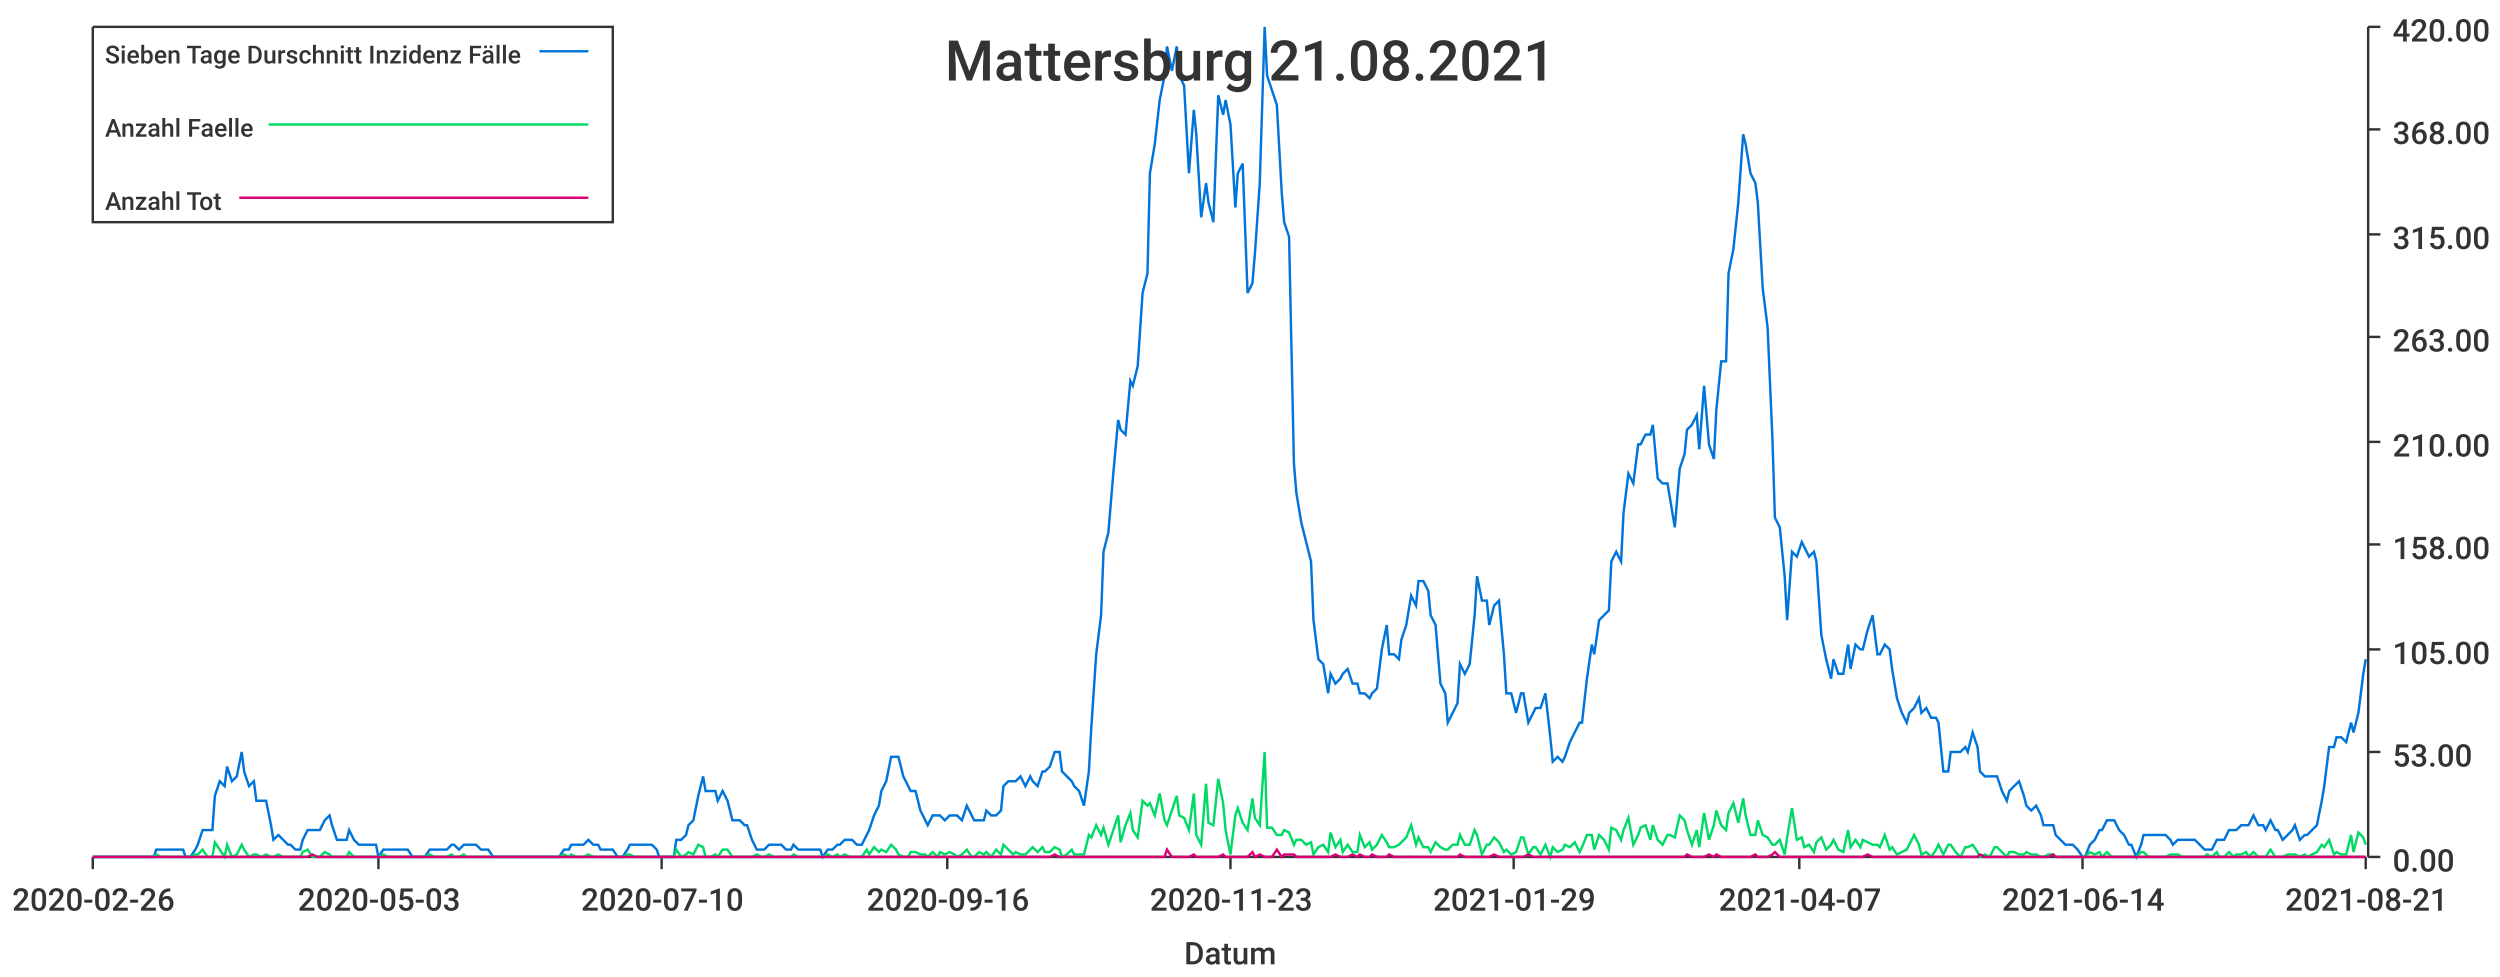
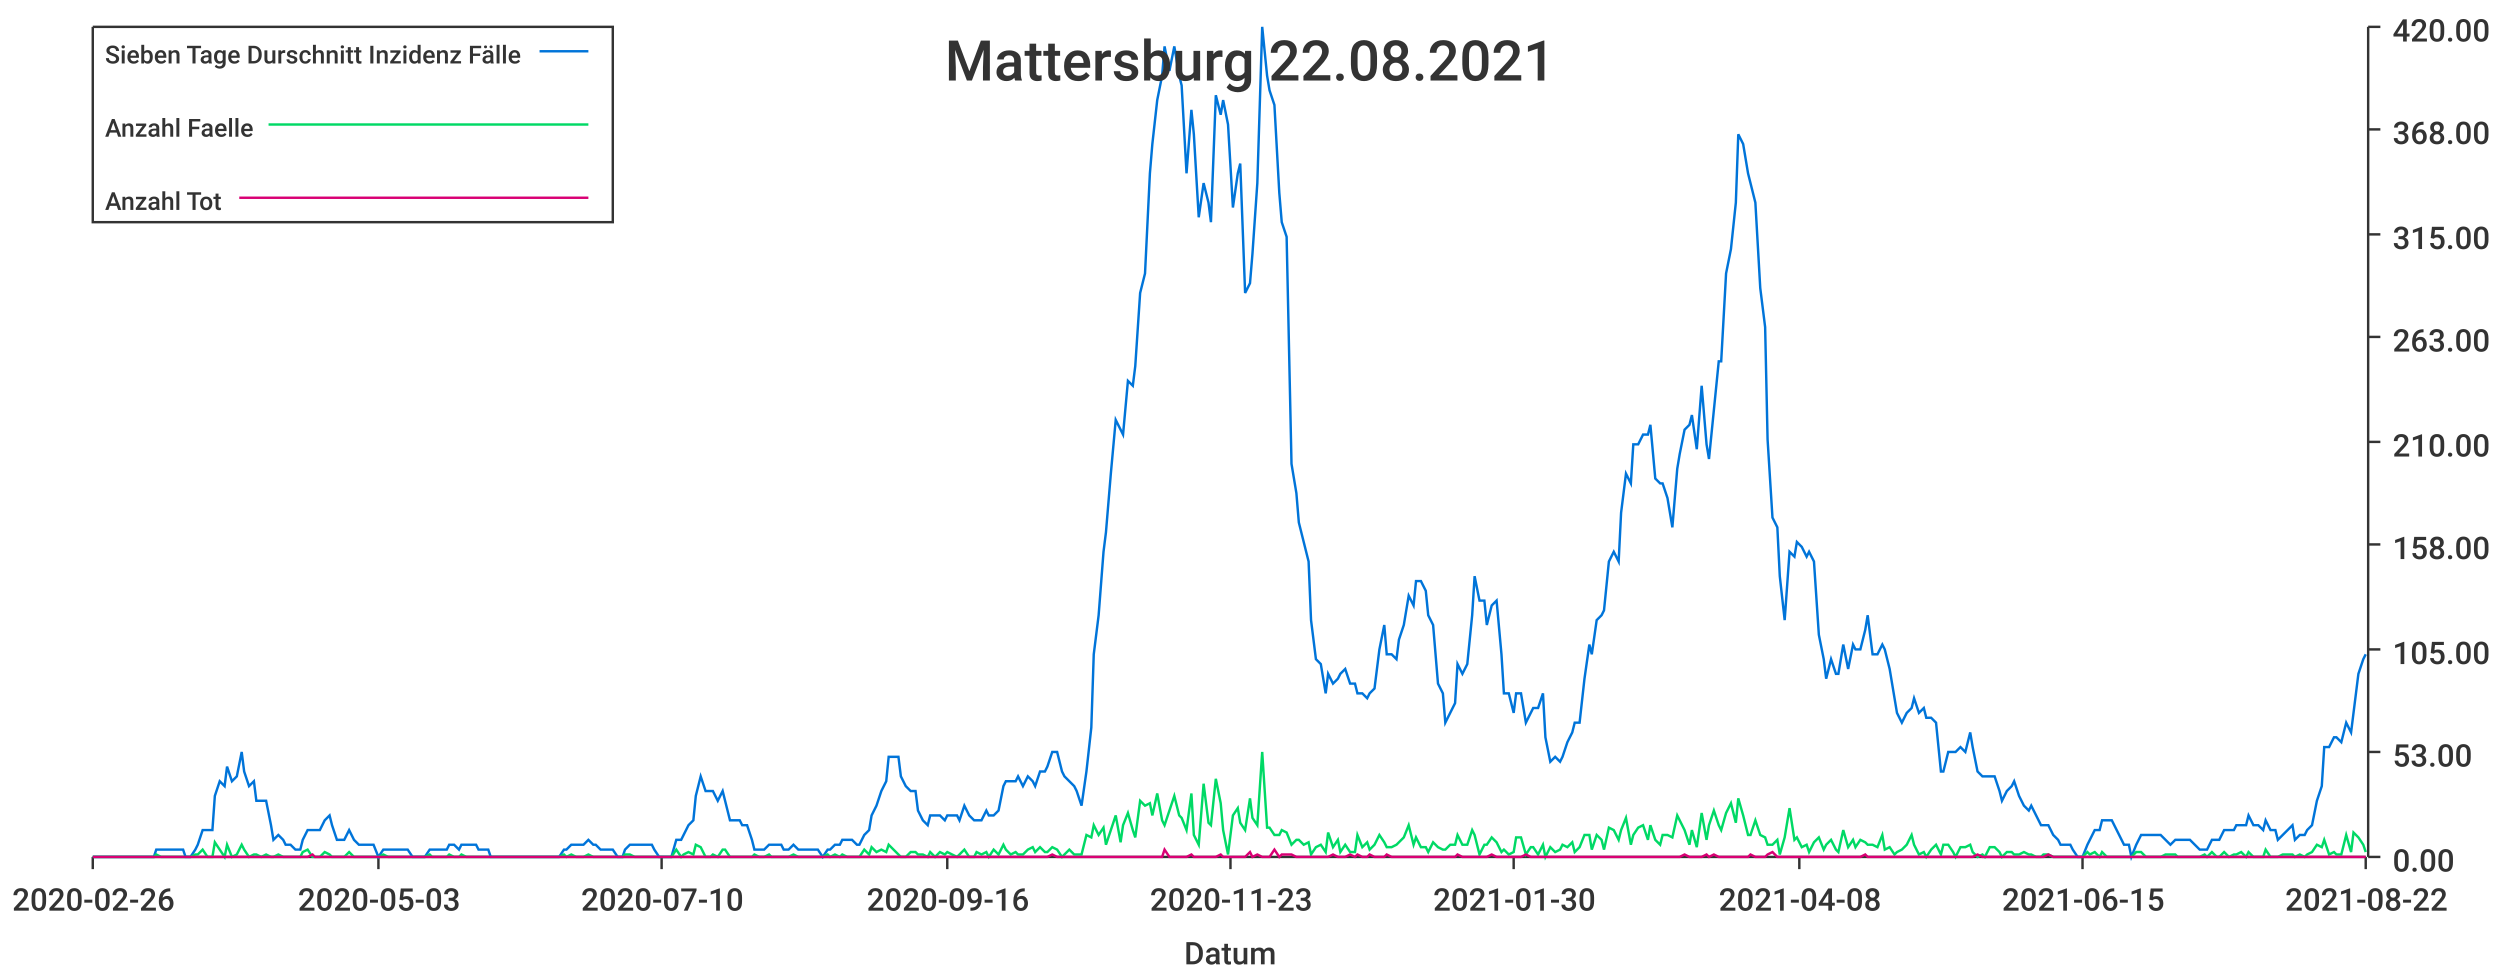
<svg xmlns="http://www.w3.org/2000/svg" width="1024" height="400">\n<path d="M 0 0 L 1024 0 L 1024 400 L 0 400 L 0 0" style="stroke-width:0;stroke:rgba(255,255,255,1.0);fill:rgba(255,255,255,1.0)" />
  <path d="M 38 11 L 969 11 L 969 351 L 38 351 L 38 11" style="stroke-width:0;stroke:rgba(255,255,255,1.0);fill:rgba(255,255,255,1.0)" />
  <path d="M 38 351 L 969 351" style="stroke-width:1;stroke:rgba(51,51,51,1.0);fill:none" />
  <path d="M 38 351 L 38 356" style="stroke-width:1;stroke:rgba(51,51,51,1.0);fill:none" />
  <text x="5" y="373" style="stroke-width:0;stroke:none;fill:rgba(51,51,51,1.0);font-size:12.8px;font-family:'Roboto Medium',sans-serif">2020-02-26</text>
  <path d="M 155 351 L 155 356" style="stroke-width:1;stroke:rgba(51,51,51,1.0);fill:none" />
  <text x="122" y="373" style="stroke-width:0;stroke:none;fill:rgba(51,51,51,1.0);font-size:12.8px;font-family:'Roboto Medium',sans-serif">2020-05-03</text>
  <path d="M 271 351 L 271 356" style="stroke-width:1;stroke:rgba(51,51,51,1.0);fill:none" />
  <text x="238" y="373" style="stroke-width:0;stroke:none;fill:rgba(51,51,51,1.0);font-size:12.8px;font-family:'Roboto Medium',sans-serif">2020-07-10</text>
  <path d="M 388 351 L 388 356" style="stroke-width:1;stroke:rgba(51,51,51,1.0);fill:none" />
  <text x="355" y="373" style="stroke-width:0;stroke:none;fill:rgba(51,51,51,1.0);font-size:12.8px;font-family:'Roboto Medium',sans-serif">2020-09-16</text>
  <path d="M 504 351 L 504 356" style="stroke-width:1;stroke:rgba(51,51,51,1.0);fill:none" />
  <text x="471" y="373" style="stroke-width:0;stroke:none;fill:rgba(51,51,51,1.0);font-size:12.8px;font-family:'Roboto Medium',sans-serif">2020-11-23</text>
  <path d="M 620 351 L 620 356" style="stroke-width:1;stroke:rgba(51,51,51,1.0);fill:none" />
-   <text x="587" y="373" style="stroke-width:0;stroke:none;fill:rgba(51,51,51,1.0);font-size:12.8px;font-family:'Roboto Medium',sans-serif">2021-01-29</text>
+   <text x="587" y="373" style="stroke-width:0;stroke:none;fill:rgba(51,51,51,1.0);font-size:12.8px;font-family:'Roboto Medium',sans-serif">2021-01-30</text>
  <path d="M 737 351 L 737 356" style="stroke-width:1;stroke:rgba(51,51,51,1.0);fill:none" />
-   <text x="704" y="373" style="stroke-width:0;stroke:none;fill:rgba(51,51,51,1.0);font-size:12.8px;font-family:'Roboto Medium',sans-serif">2021-04-07</text>
+   <text x="704" y="373" style="stroke-width:0;stroke:none;fill:rgba(51,51,51,1.0);font-size:12.8px;font-family:'Roboto Medium',sans-serif">2021-04-08</text>
  <path d="M 853 351 L 853 356" style="stroke-width:1;stroke:rgba(51,51,51,1.0);fill:none" />
-   <text x="820" y="373" style="stroke-width:0;stroke:none;fill:rgba(51,51,51,1.0);font-size:12.8px;font-family:'Roboto Medium',sans-serif">2021-06-14</text>
+   <text x="820" y="373" style="stroke-width:0;stroke:none;fill:rgba(51,51,51,1.0);font-size:12.8px;font-family:'Roboto Medium',sans-serif">2021-06-15</text>
  <path d="M 969 351 L 969 356" style="stroke-width:1;stroke:rgba(51,51,51,1.0);fill:none" />
-   <text x="936" y="373" style="stroke-width:0;stroke:none;fill:rgba(51,51,51,1.0);font-size:12.8px;font-family:'Roboto Medium',sans-serif">2021-08-21</text>
+   <text x="936" y="373" style="stroke-width:0;stroke:none;fill:rgba(51,51,51,1.0);font-size:12.8px;font-family:'Roboto Medium',sans-serif">2021-08-22</text>
  <text x="485" y="395" style="stroke-width:0;stroke:none;fill:rgba(51,51,51,1.0);font-size:12.8px;font-family:'Roboto Medium',sans-serif">Datum</text>
  <path d="M 970 351 L 970 11" style="stroke-width:1;stroke:rgba(51,51,51,1.0);fill:none" />
  <path d="M 970 351 L 975 351" style="stroke-width:1;stroke:rgba(51,51,51,1.0);fill:none" />
  <text x="980" y="357" style="stroke-width:0;stroke:none;fill:rgba(51,51,51,1.0);font-size:12.8px;font-family:'Roboto Medium',sans-serif">0.00</text>
  <path d="M 970 308 L 975 308" style="stroke-width:1;stroke:rgba(51,51,51,1.0);fill:none" />
  <text x="980" y="314" style="stroke-width:0;stroke:none;fill:rgba(51,51,51,1.0);font-size:12.8px;font-family:'Roboto Medium',sans-serif">53.00</text>
  <path d="M 970 266 L 975 266" style="stroke-width:1;stroke:rgba(51,51,51,1.0);fill:none" />
  <text x="980" y="272" style="stroke-width:0;stroke:none;fill:rgba(51,51,51,1.0);font-size:12.8px;font-family:'Roboto Medium',sans-serif">105.00</text>
  <path d="M 970 223 L 975 223" style="stroke-width:1;stroke:rgba(51,51,51,1.0);fill:none" />
  <text x="980" y="229" style="stroke-width:0;stroke:none;fill:rgba(51,51,51,1.0);font-size:12.8px;font-family:'Roboto Medium',sans-serif">158.00</text>
  <path d="M 970 181 L 975 181" style="stroke-width:1;stroke:rgba(51,51,51,1.0);fill:none" />
  <text x="980" y="187" style="stroke-width:0;stroke:none;fill:rgba(51,51,51,1.0);font-size:12.8px;font-family:'Roboto Medium',sans-serif">210.00</text>
  <path d="M 970 138 L 975 138" style="stroke-width:1;stroke:rgba(51,51,51,1.0);fill:none" />
  <text x="980" y="144" style="stroke-width:0;stroke:none;fill:rgba(51,51,51,1.0);font-size:12.8px;font-family:'Roboto Medium',sans-serif">263.00</text>
  <path d="M 970 96 L 975 96" style="stroke-width:1;stroke:rgba(51,51,51,1.0);fill:none" />
  <text x="980" y="102" style="stroke-width:0;stroke:none;fill:rgba(51,51,51,1.0);font-size:12.8px;font-family:'Roboto Medium',sans-serif">315.00</text>
  <path d="M 970 53 L 975 53" style="stroke-width:1;stroke:rgba(51,51,51,1.0);fill:none" />
  <text x="980" y="59" style="stroke-width:0;stroke:none;fill:rgba(51,51,51,1.0);font-size:12.8px;font-family:'Roboto Medium',sans-serif">368.00</text>
  <path d="M 970 11 L 975 11" style="stroke-width:1;stroke:rgba(51,51,51,1.0);fill:none" />
  <text x="980" y="17" style="stroke-width:0;stroke:none;fill:rgba(51,51,51,1.0);font-size:12.8px;font-family:'Roboto Medium',sans-serif">420.00</text>
-   <path d="M 38 351 L 40 351 L 42 351 L 44 351 L 45 351 L 47 351 L 49 351 L 51 351 L 52 351 L 54 351 L 56 351 L 57 351 L 59 351 L 61 351 L 63 351 L 64 348 L 66 348 L 68 348 L 69 348 L 71 348 L 73 348 L 75 348 L 76 351 L 78 351 L 80 348 L 81 346 L 83 340 L 85 340 L 87 340 L 88 326 L 90 320 L 92 322 L 93 314 L 95 320 L 97 318 L 99 308 L 100 316 L 102 322 L 104 320 L 105 328 L 107 328 L 109 328 L 111 338 L 112 344 L 114 342 L 116 344 L 118 346 L 119 346 L 121 348 L 123 348 L 124 344 L 126 340 L 128 340 L 130 340 L 131 340 L 133 336 L 135 334 L 136 338 L 138 344 L 140 344 L 142 344 L 143 340 L 145 344 L 147 346 L 148 346 L 150 346 L 152 346 L 154 346 L 155 351 L 157 348 L 159 348 L 160 348 L 162 348 L 164 348 L 166 348 L 167 348 L 169 351 L 171 351 L 172 351 L 174 351 L 176 348 L 178 348 L 179 348 L 181 348 L 183 348 L 185 346 L 186 346 L 188 348 L 190 346 L 191 346 L 193 346 L 195 346 L 197 348 L 198 348 L 200 348 L 202 351 L 203 351 L 205 351 L 207 351 L 209 351 L 210 351 L 212 351 L 214 351 L 215 351 L 217 351 L 219 351 L 221 351 L 222 351 L 224 351 L 226 351 L 227 351 L 229 351 L 231 348 L 233 348 L 234 346 L 236 346 L 238 346 L 239 346 L 241 344 L 243 346 L 245 346 L 246 348 L 248 348 L 250 348 L 251 348 L 253 351 L 255 351 L 257 348 L 258 346 L 260 346 L 262 346 L 264 346 L 265 346 L 267 346 L 269 348 L 270 351 L 272 351 L 274 351 L 276 351 L 277 344 L 279 344 L 281 342 L 282 338 L 284 336 L 286 326 L 288 318 L 289 324 L 291 324 L 293 324 L 294 328 L 296 324 L 298 328 L 300 336 L 301 336 L 303 336 L 305 338 L 306 338 L 308 344 L 310 348 L 312 348 L 313 348 L 315 346 L 317 346 L 318 346 L 320 346 L 322 348 L 324 348 L 325 346 L 327 348 L 329 348 L 331 348 L 332 348 L 334 348 L 336 348 L 337 351 L 339 348 L 341 348 L 343 346 L 344 346 L 346 344 L 348 344 L 349 344 L 351 346 L 353 346 L 355 342 L 356 340 L 358 334 L 360 330 L 361 324 L 363 320 L 365 310 L 367 310 L 368 310 L 370 318 L 372 322 L 373 324 L 375 324 L 377 332 L 379 336 L 380 338 L 382 334 L 384 334 L 385 334 L 387 336 L 389 334 L 391 334 L 392 334 L 394 336 L 396 330 L 398 334 L 399 336 L 401 336 L 403 336 L 404 332 L 406 334 L 408 334 L 410 332 L 411 322 L 413 320 L 415 320 L 416 320 L 418 318 L 420 322 L 422 318 L 423 320 L 425 322 L 427 316 L 428 316 L 430 314 L 432 308 L 434 308 L 435 316 L 437 318 L 439 320 L 440 322 L 442 324 L 444 330 L 446 316 L 447 298 L 449 268 L 451 252 L 452 226 L 454 218 L 456 194 L 458 172 L 459 176 L 461 178 L 463 156 L 464 158 L 466 150 L 468 120 L 470 112 L 471 71 L 473 59 L 475 41 L 477 31 L 478 19 L 480 29 L 482 19 L 483 31 L 485 35 L 487 71 L 489 45 L 490 55 L 492 89 L 494 75 L 495 83 L 497 91 L 499 39 L 501 47 L 502 41 L 504 51 L 506 85 L 507 71 L 509 67 L 511 120 L 513 116 L 514 104 L 516 75 L 518 11 L 519 31 L 521 37 L 523 43 L 525 79 L 526 91 L 528 97 L 530 190 L 531 202 L 533 214 L 535 222 L 537 230 L 538 254 L 540 270 L 542 272 L 544 284 L 545 276 L 547 280 L 549 278 L 550 276 L 552 274 L 554 280 L 556 280 L 557 284 L 559 284 L 561 286 L 562 284 L 564 282 L 566 266 L 568 256 L 569 268 L 571 268 L 573 270 L 574 262 L 576 256 L 578 244 L 580 248 L 581 238 L 583 238 L 585 242 L 586 252 L 588 256 L 590 280 L 592 284 L 593 296 L 595 292 L 597 288 L 598 272 L 600 276 L 602 272 L 604 252 L 605 236 L 607 246 L 609 246 L 610 256 L 612 248 L 614 246 L 616 268 L 617 284 L 619 284 L 621 292 L 623 284 L 624 284 L 626 296 L 628 292 L 629 290 L 631 290 L 633 284 L 635 302 L 636 312 L 638 310 L 640 312 L 641 310 L 643 304 L 645 300 L 647 296 L 648 296 L 650 278 L 652 264 L 653 268 L 655 254 L 657 252 L 659 250 L 660 230 L 662 226 L 664 230 L 665 210 L 667 194 L 669 198 L 671 182 L 672 182 L 674 178 L 676 178 L 677 174 L 679 196 L 681 198 L 683 198 L 684 204 L 686 216 L 688 192 L 690 186 L 691 176 L 693 174 L 695 170 L 696 184 L 698 158 L 700 182 L 702 188 L 703 168 L 705 148 L 707 148 L 708 112 L 710 102 L 712 83 L 714 55 L 715 59 L 717 71 L 719 75 L 720 83 L 722 118 L 724 134 L 726 180 L 727 212 L 729 216 L 731 236 L 732 254 L 734 226 L 736 228 L 738 222 L 739 224 L 741 228 L 743 226 L 744 230 L 746 260 L 748 270 L 750 278 L 751 270 L 753 276 L 755 276 L 757 264 L 758 274 L 760 264 L 762 266 L 763 266 L 765 258 L 767 252 L 769 268 L 770 268 L 772 264 L 774 266 L 775 274 L 777 286 L 779 292 L 781 296 L 782 292 L 784 290 L 786 286 L 787 292 L 789 290 L 791 294 L 793 294 L 794 296 L 796 316 L 798 316 L 799 308 L 801 308 L 803 308 L 805 306 L 806 308 L 808 300 L 810 306 L 811 316 L 813 318 L 815 318 L 817 318 L 818 318 L 820 324 L 822 328 L 823 324 L 825 322 L 827 320 L 829 326 L 830 330 L 832 332 L 834 330 L 836 334 L 837 338 L 839 338 L 841 338 L 842 342 L 844 344 L 846 346 L 848 346 L 849 346 L 851 348 L 853 351 L 854 351 L 856 346 L 858 344 L 860 340 L 861 340 L 863 336 L 865 336 L 866 336 L 868 340 L 870 342 L 872 346 L 873 346 L 875 351 L 877 346 L 878 342 L 880 342 L 882 342 L 884 342 L 885 342 L 887 342 L 889 344 L 890 346 L 892 344 L 894 344 L 896 344 L 897 344 L 899 344 L 901 346 L 903 348 L 904 348 L 906 348 L 908 344 L 909 344 L 911 344 L 913 340 L 915 340 L 916 340 L 918 338 L 920 338 L 921 338 L 923 334 L 925 338 L 927 338 L 928 340 L 930 336 L 932 340 L 933 340 L 935 344 L 937 342 L 939 340 L 940 338 L 942 344 L 944 342 L 945 342 L 947 340 L 949 338 L 951 328 L 952 322 L 954 306 L 956 306 L 957 302 L 959 302 L 961 304 L 963 296 L 964 300 L 966 292 L 968 276 L 969 270" style="stroke-width:1;stroke:rgba(0,116,217,1.0);fill:none" />
-   <path d="M 38 351 L 40 351 L 42 351 L 44 351 L 45 351 L 47 351 L 49 351 L 51 351 L 52 351 L 54 351 L 56 351 L 57 351 L 59 351 L 61 351 L 63 351 L 64 350 L 66 351 L 68 351 L 69 351 L 71 351 L 73 351 L 75 351 L 76 351 L 78 351 L 80 350 L 81 350 L 83 348 L 85 351 L 87 351 L 88 345 L 90 348 L 92 351 L 93 346 L 95 351 L 97 350 L 99 346 L 100 348 L 102 351 L 104 350 L 105 350 L 107 351 L 109 350 L 111 351 L 112 351 L 114 350 L 116 351 L 118 351 L 119 351 L 121 351 L 123 351 L 124 349 L 126 348 L 128 351 L 130 351 L 131 351 L 133 349 L 135 350 L 136 351 L 138 351 L 140 351 L 142 351 L 143 349 L 145 351 L 147 351 L 148 351 L 150 351 L 152 351 L 154 351 L 155 351 L 157 350 L 159 351 L 160 351 L 162 351 L 164 351 L 166 351 L 167 351 L 169 351 L 171 351 L 172 351 L 174 351 L 176 350 L 178 351 L 179 351 L 181 351 L 183 351 L 185 350 L 186 351 L 188 351 L 190 350 L 191 351 L 193 351 L 195 351 L 197 351 L 198 351 L 200 351 L 202 351 L 203 351 L 205 351 L 207 351 L 209 351 L 210 351 L 212 351 L 214 351 L 215 351 L 217 351 L 219 351 L 221 351 L 222 351 L 224 351 L 226 351 L 227 351 L 229 351 L 231 350 L 233 351 L 234 350 L 236 351 L 238 351 L 239 351 L 241 350 L 243 351 L 245 351 L 246 351 L 248 351 L 250 351 L 251 351 L 253 351 L 255 351 L 257 350 L 258 350 L 260 351 L 262 351 L 264 351 L 265 351 L 267 351 L 269 351 L 270 351 L 272 351 L 274 351 L 276 351 L 277 348 L 279 351 L 281 350 L 282 349 L 284 350 L 286 346 L 288 347 L 289 351 L 291 351 L 293 350 L 294 351 L 296 348 L 298 348 L 300 351 L 301 351 L 303 351 L 305 351 L 306 351 L 308 351 L 310 350 L 312 351 L 313 351 L 315 350 L 317 351 L 318 351 L 320 351 L 322 351 L 324 351 L 325 350 L 327 351 L 329 351 L 331 351 L 332 351 L 334 351 L 336 351 L 337 351 L 339 350 L 341 351 L 343 350 L 344 351 L 346 350 L 348 351 L 349 351 L 351 351 L 353 351 L 355 348 L 356 350 L 358 347 L 360 349 L 361 348 L 363 349 L 365 346 L 367 348 L 368 350 L 370 351 L 372 351 L 373 349 L 375 349 L 377 350 L 379 350 L 380 351 L 382 349 L 384 351 L 385 349 L 387 350 L 389 349 L 391 350 L 392 351 L 394 350 L 396 348 L 398 351 L 399 351 L 401 349 L 403 350 L 404 349 L 406 351 L 408 348 L 410 350 L 411 346 L 413 348 L 415 350 L 416 349 L 418 350 L 420 350 L 422 348 L 423 347 L 425 349 L 427 347 L 428 349 L 430 349 L 432 347 L 434 348 L 435 351 L 437 350 L 439 348 L 440 350 L 442 350 L 444 350 L 446 342 L 447 343 L 449 338 L 451 342 L 452 339 L 454 346 L 456 340 L 458 334 L 459 345 L 461 338 L 463 333 L 464 340 L 466 343 L 468 328 L 470 330 L 471 329 L 473 334 L 475 325 L 477 336 L 478 338 L 480 332 L 482 326 L 483 334 L 485 335 L 487 340 L 489 325 L 490 342 L 492 346 L 494 321 L 495 337 L 497 338 L 499 319 L 501 329 L 502 340 L 504 350 L 506 334 L 507 331 L 509 337 L 511 340 L 513 327 L 514 335 L 516 338 L 518 308 L 519 339 L 521 339 L 523 342 L 525 342 L 526 340 L 528 341 L 530 346 L 531 344 L 533 344 L 535 346 L 537 345 L 538 350 L 540 347 L 542 346 L 544 349 L 545 341 L 547 347 L 549 344 L 550 349 L 552 346 L 554 349 L 556 349 L 557 342 L 559 347 L 561 345 L 562 348 L 564 346 L 566 342 L 568 345 L 569 347 L 571 347 L 573 346 L 574 345 L 576 343 L 578 338 L 580 346 L 581 343 L 583 347 L 585 347 L 586 349 L 588 345 L 590 347 L 592 348 L 593 348 L 595 346 L 597 346 L 598 342 L 600 346 L 602 346 L 604 340 L 605 342 L 607 350 L 609 346 L 610 346 L 612 343 L 614 345 L 616 349 L 617 348 L 619 350 L 621 349 L 623 343 L 624 343 L 626 350 L 628 347 L 629 347 L 631 350 L 633 346 L 635 351 L 636 347 L 638 349 L 640 348 L 641 346 L 643 347 L 645 345 L 647 349 L 648 347 L 650 342 L 652 342 L 653 348 L 655 342 L 657 344 L 659 348 L 660 339 L 662 340 L 664 344 L 665 340 L 667 335 L 669 346 L 671 342 L 672 339 L 674 338 L 676 344 L 677 338 L 679 344 L 681 346 L 683 342 L 684 342 L 686 343 L 688 334 L 690 336 L 691 340 L 693 346 L 695 340 L 696 347 L 698 333 L 700 344 L 702 338 L 703 332 L 705 338 L 707 340 L 708 333 L 710 329 L 712 337 L 714 327 L 715 334 L 717 342 L 719 342 L 720 336 L 722 342 L 724 343 L 726 346 L 727 346 L 729 344 L 731 350 L 732 343 L 734 331 L 736 344 L 738 343 L 739 347 L 741 346 L 743 349 L 744 345 L 746 343 L 748 348 L 750 346 L 751 344 L 753 348 L 755 349 L 757 340 L 758 347 L 760 344 L 762 347 L 763 344 L 765 345 L 767 346 L 769 346 L 770 347 L 772 342 L 774 348 L 775 347 L 777 350 L 779 349 L 781 348 L 782 346 L 784 342 L 786 346 L 787 350 L 789 349 L 791 351 L 793 348 L 794 346 L 796 350 L 798 346 L 799 346 L 801 349 L 803 351 L 805 347 L 806 347 L 808 346 L 810 349 L 811 351 L 813 350 L 815 351 L 817 347 L 818 347 L 820 349 L 822 351 L 823 349 L 825 349 L 827 350 L 829 350 L 830 349 L 832 350 L 834 350 L 836 351 L 837 351 L 839 350 L 841 350 L 842 351 L 844 351 L 846 351 L 848 351 L 849 351 L 851 351 L 853 351 L 854 351 L 856 349 L 858 350 L 860 349 L 861 351 L 863 349 L 865 351 L 866 351 L 868 351 L 870 351 L 872 351 L 873 351 L 875 351 L 877 349 L 878 349 L 880 351 L 882 351 L 884 351 L 885 351 L 887 351 L 889 350 L 890 350 L 892 350 L 894 351 L 896 351 L 897 351 L 899 351 L 901 351 L 903 351 L 904 350 L 906 351 L 908 349 L 909 351 L 911 351 L 913 349 L 915 351 L 916 350 L 918 350 L 920 349 L 921 351 L 923 349 L 925 351 L 927 351 L 928 351 L 930 348 L 932 351 L 933 351 L 935 351 L 937 350 L 939 350 L 940 350 L 942 351 L 944 350 L 945 351 L 947 350 L 949 349 L 951 346 L 952 347 L 954 344 L 956 350 L 957 349 L 959 350 L 961 350 L 963 342 L 964 349 L 966 341 L 968 343 L 969 346" style="stroke-width:1;stroke:rgba(0,217,101,1.0);fill:none" />
-   <path d="M 38 351 L 40 351 L 42 351 L 44 351 L 45 351 L 47 351 L 49 351 L 51 351 L 52 351 L 54 351 L 56 351 L 57 351 L 59 351 L 61 351 L 63 351 L 64 351 L 66 351 L 68 351 L 69 351 L 71 351 L 73 351 L 75 351 L 76 351 L 78 351 L 80 351 L 81 351 L 83 351 L 85 351 L 87 351 L 88 351 L 90 351 L 92 351 L 93 351 L 95 351 L 97 351 L 99 351 L 100 351 L 102 351 L 104 351 L 105 351 L 107 351 L 109 351 L 111 351 L 112 351 L 114 351 L 116 351 L 118 351 L 119 351 L 121 351 L 123 351 L 124 351 L 126 351 L 128 350 L 130 351 L 131 351 L 133 351 L 135 351 L 136 351 L 138 351 L 140 351 L 142 351 L 143 351 L 145 351 L 147 351 L 148 351 L 150 351 L 152 351 L 154 351 L 155 351 L 157 351 L 159 351 L 160 351 L 162 351 L 164 351 L 166 351 L 167 351 L 169 351 L 171 351 L 172 351 L 174 351 L 176 351 L 178 351 L 179 351 L 181 351 L 183 351 L 185 351 L 186 351 L 188 351 L 190 351 L 191 351 L 193 351 L 195 351 L 197 351 L 198 351 L 200 351 L 202 351 L 203 351 L 205 351 L 207 351 L 209 351 L 210 351 L 212 351 L 214 351 L 215 351 L 217 351 L 219 351 L 221 351 L 222 351 L 224 351 L 226 351 L 227 351 L 229 351 L 231 351 L 233 351 L 234 351 L 236 351 L 238 351 L 239 351 L 241 351 L 243 351 L 245 351 L 246 351 L 248 351 L 250 351 L 251 351 L 253 351 L 255 351 L 257 351 L 258 351 L 260 351 L 262 351 L 264 351 L 265 351 L 267 351 L 269 351 L 270 351 L 272 351 L 274 351 L 276 351 L 277 351 L 279 351 L 281 351 L 282 351 L 284 351 L 286 351 L 288 351 L 289 351 L 291 351 L 293 351 L 294 351 L 296 351 L 298 351 L 300 351 L 301 351 L 303 351 L 305 351 L 306 351 L 308 351 L 310 351 L 312 351 L 313 351 L 315 351 L 317 351 L 318 351 L 320 351 L 322 351 L 324 351 L 325 351 L 327 351 L 329 351 L 331 351 L 332 351 L 334 351 L 336 351 L 337 351 L 339 351 L 341 351 L 343 351 L 344 351 L 346 351 L 348 351 L 349 351 L 351 351 L 353 351 L 355 351 L 356 351 L 358 351 L 360 351 L 361 351 L 363 351 L 365 351 L 367 351 L 368 351 L 370 351 L 372 351 L 373 351 L 375 351 L 377 351 L 379 351 L 380 351 L 382 351 L 384 351 L 385 351 L 387 351 L 389 351 L 391 351 L 392 351 L 394 351 L 396 351 L 398 351 L 399 351 L 401 351 L 403 351 L 404 351 L 406 351 L 408 351 L 410 351 L 411 351 L 413 351 L 415 351 L 416 351 L 418 351 L 420 351 L 422 351 L 423 351 L 425 351 L 427 351 L 428 351 L 430 351 L 432 350 L 434 351 L 435 351 L 437 351 L 439 351 L 440 351 L 442 351 L 444 351 L 446 351 L 447 351 L 449 351 L 451 351 L 452 351 L 454 351 L 456 351 L 458 351 L 459 351 L 461 351 L 463 351 L 464 351 L 466 351 L 468 351 L 470 351 L 471 351 L 473 351 L 475 351 L 477 351 L 478 348 L 480 351 L 482 351 L 483 351 L 485 351 L 487 351 L 489 350 L 490 351 L 492 351 L 494 351 L 495 351 L 497 351 L 499 351 L 501 350 L 502 351 L 504 351 L 506 351 L 507 351 L 509 351 L 511 351 L 513 349 L 514 351 L 516 350 L 518 351 L 519 351 L 521 351 L 523 348 L 525 351 L 526 350 L 528 350 L 530 350 L 531 351 L 533 351 L 535 351 L 537 351 L 538 351 L 540 351 L 542 351 L 544 351 L 545 351 L 547 350 L 549 351 L 550 351 L 552 351 L 554 350 L 556 351 L 557 350 L 559 351 L 561 351 L 562 350 L 564 351 L 566 351 L 568 351 L 569 350 L 571 351 L 573 351 L 574 351 L 576 351 L 578 351 L 580 351 L 581 351 L 583 351 L 585 351 L 586 351 L 588 351 L 590 351 L 592 351 L 593 351 L 595 351 L 597 351 L 598 350 L 600 351 L 602 351 L 604 351 L 605 351 L 607 351 L 609 351 L 610 351 L 612 350 L 614 351 L 616 351 L 617 351 L 619 351 L 621 351 L 623 351 L 624 351 L 626 350 L 628 351 L 629 351 L 631 351 L 633 351 L 635 351 L 636 351 L 638 351 L 640 351 L 641 351 L 643 351 L 645 351 L 647 351 L 648 351 L 650 351 L 652 351 L 653 351 L 655 351 L 657 351 L 659 351 L 660 351 L 662 351 L 664 351 L 665 351 L 667 351 L 669 351 L 671 351 L 672 351 L 674 351 L 676 351 L 677 351 L 679 351 L 681 351 L 683 351 L 684 351 L 686 351 L 688 351 L 690 351 L 691 350 L 693 351 L 695 351 L 696 351 L 698 351 L 700 350 L 702 351 L 703 350 L 705 351 L 707 351 L 708 351 L 710 351 L 712 351 L 714 351 L 715 351 L 717 351 L 719 350 L 720 351 L 722 351 L 724 351 L 726 350 L 727 349 L 729 351 L 731 351 L 732 351 L 734 351 L 736 351 L 738 351 L 739 351 L 741 351 L 743 351 L 744 351 L 746 351 L 748 351 L 750 351 L 751 351 L 753 351 L 755 351 L 757 351 L 758 351 L 760 351 L 762 351 L 763 351 L 765 350 L 767 351 L 769 351 L 770 351 L 772 351 L 774 351 L 775 351 L 777 351 L 779 351 L 781 351 L 782 351 L 784 351 L 786 351 L 787 351 L 789 351 L 791 351 L 793 351 L 794 351 L 796 351 L 798 351 L 799 351 L 801 351 L 803 351 L 805 351 L 806 351 L 808 351 L 810 351 L 811 350 L 813 351 L 815 351 L 817 351 L 818 351 L 820 351 L 822 351 L 823 351 L 825 351 L 827 351 L 829 351 L 830 351 L 832 351 L 834 351 L 836 351 L 837 351 L 839 351 L 841 350 L 842 351 L 844 351 L 846 351 L 848 351 L 849 351 L 851 351 L 853 351 L 854 351 L 856 351 L 858 351 L 860 351 L 861 351 L 863 351 L 865 351 L 866 351 L 868 351 L 870 351 L 872 351 L 873 351 L 875 351 L 877 351 L 878 351 L 880 351 L 882 351 L 884 351 L 885 351 L 887 351 L 889 351 L 890 351 L 892 351 L 894 351 L 896 351 L 897 351 L 899 351 L 901 351 L 903 351 L 904 351 L 906 351 L 908 351 L 909 351 L 911 351 L 913 351 L 915 351 L 916 351 L 918 351 L 920 351 L 921 351 L 923 351 L 925 351 L 927 351 L 928 351 L 930 351 L 932 351 L 933 351 L 935 351 L 937 351 L 939 351 L 940 351 L 942 351 L 944 351 L 945 351 L 947 351 L 949 351 L 951 351 L 952 351 L 954 351 L 956 351 L 957 351 L 959 351 L 961 351 L 963 351 L 964 351 L 966 351 L 968 351 L 969 351" style="stroke-width:1;stroke:rgba(217,0,116,1.0);fill:none" />
-   <text x="387" y="33" style="stroke-width:0;stroke:none;fill:rgba(51,51,51,1.0);font-size:23.0px;font-family:'Roboto Medium',sans-serif">Mattersburg 21.08.2021</text>
+   <path d="M 38 351 L 40 351 L 42 351 L 44 351 L 45 351 L 47 351 L 49 351 L 51 351 L 52 351 L 54 351 L 56 351 L 57 351 L 59 351 L 61 351 L 63 351 L 64 348 L 66 348 L 68 348 L 69 348 L 71 348 L 73 348 L 75 348 L 76 351 L 78 351 L 80 348 L 81 346 L 83 340 L 85 340 L 87 340 L 88 326 L 90 320 L 92 322 L 93 314 L 95 320 L 97 318 L 99 308 L 100 316 L 102 322 L 104 320 L 105 328 L 107 328 L 109 328 L 111 338 L 112 344 L 114 342 L 116 344 L 117 346 L 119 346 L 121 348 L 123 348 L 124 344 L 126 340 L 128 340 L 129 340 L 131 340 L 133 336 L 135 334 L 136 338 L 138 344 L 140 344 L 141 344 L 143 340 L 145 344 L 147 346 L 148 346 L 150 346 L 152 346 L 153 346 L 155 351 L 157 348 L 159 348 L 160 348 L 162 348 L 164 348 L 165 348 L 167 348 L 169 351 L 171 351 L 172 351 L 174 351 L 176 348 L 177 348 L 179 348 L 181 348 L 183 348 L 184 346 L 186 346 L 188 348 L 189 346 L 191 346 L 193 346 L 195 346 L 196 348 L 198 348 L 200 348 L 201 351 L 203 351 L 205 351 L 207 351 L 208 351 L 210 351 L 212 351 L 213 351 L 215 351 L 217 351 L 219 351 L 220 351 L 222 351 L 224 351 L 225 351 L 227 351 L 229 351 L 231 348 L 232 348 L 234 346 L 236 346 L 237 346 L 239 346 L 241 344 L 243 346 L 244 346 L 246 348 L 248 348 L 249 348 L 251 348 L 253 351 L 255 351 L 256 348 L 258 346 L 260 346 L 261 346 L 263 346 L 265 346 L 267 346 L 268 348 L 270 351 L 272 351 L 273 351 L 275 351 L 277 344 L 279 344 L 280 342 L 282 338 L 284 336 L 285 326 L 287 318 L 289 324 L 291 324 L 292 324 L 294 328 L 296 324 L 297 328 L 299 336 L 301 336 L 303 336 L 304 338 L 306 338 L 308 344 L 309 348 L 311 348 L 313 348 L 315 346 L 316 346 L 318 346 L 320 346 L 321 348 L 323 348 L 325 346 L 327 348 L 328 348 L 330 348 L 332 348 L 333 348 L 335 348 L 337 351 L 339 348 L 340 348 L 342 346 L 344 346 L 345 344 L 347 344 L 349 344 L 351 346 L 352 346 L 354 342 L 356 340 L 357 334 L 359 330 L 361 324 L 363 320 L 364 310 L 366 310 L 368 310 L 369 318 L 371 322 L 373 324 L 375 324 L 376 332 L 378 336 L 380 338 L 381 334 L 383 334 L 385 334 L 387 336 L 388 334 L 390 334 L 392 334 L 393 336 L 395 330 L 397 334 L 399 336 L 400 336 L 402 336 L 404 332 L 405 334 L 407 334 L 409 332 L 411 322 L 412 320 L 414 320 L 416 320 L 417 318 L 419 322 L 421 318 L 423 320 L 424 322 L 426 316 L 428 316 L 429 314 L 431 308 L 433 308 L 435 316 L 436 318 L 438 320 L 440 322 L 441 324 L 443 330 L 445 316 L 447 298 L 448 268 L 450 252 L 452 226 L 453 218 L 455 194 L 457 172 L 459 176 L 460 178 L 462 156 L 464 158 L 465 150 L 467 120 L 469 112 L 471 71 L 472 59 L 474 41 L 476 31 L 477 19 L 479 29 L 481 19 L 483 31 L 484 35 L 486 71 L 488 45 L 489 55 L 491 89 L 493 75 L 495 83 L 496 91 L 498 39 L 500 47 L 501 41 L 503 51 L 505 85 L 507 71 L 508 67 L 510 120 L 512 116 L 513 104 L 515 75 L 517 11 L 519 31 L 520 37 L 522 43 L 524 79 L 525 91 L 527 97 L 529 190 L 531 202 L 532 214 L 534 222 L 536 230 L 537 254 L 539 270 L 541 272 L 543 284 L 544 276 L 546 280 L 548 278 L 549 276 L 551 274 L 553 280 L 555 280 L 556 284 L 558 284 L 560 286 L 561 284 L 563 282 L 565 266 L 567 256 L 568 268 L 570 268 L 572 270 L 573 262 L 575 256 L 577 244 L 579 248 L 580 238 L 582 238 L 584 242 L 585 252 L 587 256 L 589 280 L 591 284 L 592 296 L 594 292 L 596 288 L 597 272 L 599 276 L 601 272 L 603 252 L 604 236 L 606 246 L 608 246 L 609 256 L 611 248 L 613 246 L 615 268 L 616 284 L 618 284 L 620 292 L 621 284 L 623 284 L 625 296 L 627 292 L 628 290 L 630 290 L 632 284 L 633 302 L 635 312 L 637 310 L 639 312 L 640 310 L 642 304 L 644 300 L 645 296 L 647 296 L 649 278 L 651 264 L 652 268 L 654 254 L 656 252 L 657 250 L 659 230 L 661 226 L 663 230 L 664 210 L 666 194 L 668 198 L 669 182 L 671 182 L 673 178 L 675 178 L 676 174 L 678 196 L 680 198 L 681 198 L 683 204 L 685 216 L 687 192 L 688 186 L 690 176 L 692 174 L 693 170 L 695 184 L 697 158 L 699 182 L 700 188 L 702 168 L 704 148 L 705 148 L 707 112 L 709 102 L 711 83 L 712 55 L 714 59 L 716 71 L 717 75 L 719 83 L 721 118 L 723 134 L 724 180 L 726 212 L 728 216 L 729 236 L 731 254 L 733 226 L 735 228 L 736 222 L 738 224 L 740 228 L 741 226 L 743 230 L 745 260 L 747 270 L 748 278 L 750 270 L 752 276 L 753 276 L 755 264 L 757 274 L 759 264 L 760 266 L 762 266 L 764 258 L 765 252 L 767 268 L 769 268 L 771 264 L 772 266 L 774 274 L 776 286 L 777 292 L 779 296 L 781 292 L 783 290 L 784 286 L 786 292 L 788 290 L 789 294 L 791 294 L 793 296 L 795 316 L 796 316 L 798 308 L 800 308 L 801 308 L 803 306 L 805 308 L 807 300 L 808 306 L 810 316 L 812 318 L 813 318 L 815 318 L 817 318 L 819 324 L 820 328 L 822 324 L 824 322 L 825 320 L 827 326 L 829 330 L 831 332 L 832 330 L 834 334 L 836 338 L 837 338 L 839 338 L 841 342 L 843 344 L 844 346 L 846 346 L 848 346 L 849 348 L 851 351 L 853 351 L 855 346 L 856 344 L 858 340 L 860 340 L 861 336 L 863 336 L 865 336 L 867 340 L 868 342 L 870 346 L 872 346 L 873 351 L 875 346 L 877 342 L 879 342 L 880 342 L 882 342 L 884 342 L 885 342 L 887 344 L 889 346 L 891 344 L 892 344 L 894 344 L 896 344 L 897 344 L 899 346 L 901 348 L 903 348 L 904 348 L 906 344 L 908 344 L 909 344 L 911 340 L 913 340 L 915 340 L 916 338 L 918 338 L 920 338 L 921 334 L 923 338 L 925 338 L 927 340 L 928 336 L 930 340 L 932 340 L 933 344 L 935 342 L 937 340 L 939 338 L 940 344 L 942 342 L 944 342 L 945 340 L 947 338 L 949 328 L 951 322 L 952 306 L 954 306 L 956 302 L 957 302 L 959 304 L 961 296 L 963 300 L 964 292 L 966 276 L 968 270 L 969 268" style="stroke-width:1;stroke:rgba(0,116,217,1.0);fill:none" />
+   <path d="M 38 351 L 40 351 L 42 351 L 44 351 L 45 351 L 47 351 L 49 351 L 51 351 L 52 351 L 54 351 L 56 351 L 57 351 L 59 351 L 61 351 L 63 351 L 64 350 L 66 351 L 68 351 L 69 351 L 71 351 L 73 351 L 75 351 L 76 351 L 78 351 L 80 350 L 81 350 L 83 348 L 85 351 L 87 351 L 88 345 L 90 348 L 92 351 L 93 346 L 95 351 L 97 350 L 99 346 L 100 348 L 102 351 L 104 350 L 105 350 L 107 351 L 109 350 L 111 351 L 112 351 L 114 350 L 116 351 L 117 351 L 119 351 L 121 351 L 123 351 L 124 349 L 126 348 L 128 351 L 129 351 L 131 351 L 133 349 L 135 350 L 136 351 L 138 351 L 140 351 L 141 351 L 143 349 L 145 351 L 147 351 L 148 351 L 150 351 L 152 351 L 153 351 L 155 351 L 157 350 L 159 351 L 160 351 L 162 351 L 164 351 L 165 351 L 167 351 L 169 351 L 171 351 L 172 351 L 174 351 L 176 350 L 177 351 L 179 351 L 181 351 L 183 351 L 184 350 L 186 351 L 188 351 L 189 350 L 191 351 L 193 351 L 195 351 L 196 351 L 198 351 L 200 351 L 201 351 L 203 351 L 205 351 L 207 351 L 208 351 L 210 351 L 212 351 L 213 351 L 215 351 L 217 351 L 219 351 L 220 351 L 222 351 L 224 351 L 225 351 L 227 351 L 229 351 L 231 350 L 232 351 L 234 350 L 236 351 L 237 351 L 239 351 L 241 350 L 243 351 L 244 351 L 246 351 L 248 351 L 249 351 L 251 351 L 253 351 L 255 351 L 256 350 L 258 350 L 260 351 L 261 351 L 263 351 L 265 351 L 267 351 L 268 351 L 270 351 L 272 351 L 273 351 L 275 351 L 277 348 L 279 351 L 280 350 L 282 349 L 284 350 L 285 346 L 287 347 L 289 351 L 291 351 L 292 350 L 294 351 L 296 348 L 297 348 L 299 351 L 301 351 L 303 351 L 304 351 L 306 351 L 308 351 L 309 350 L 311 351 L 313 351 L 315 350 L 316 351 L 318 351 L 320 351 L 321 351 L 323 351 L 325 350 L 327 351 L 328 351 L 330 351 L 332 351 L 333 351 L 335 351 L 337 351 L 339 350 L 340 351 L 342 350 L 344 351 L 345 350 L 347 351 L 349 351 L 351 351 L 352 351 L 354 348 L 356 350 L 357 347 L 359 349 L 361 348 L 363 349 L 364 346 L 366 348 L 368 350 L 369 351 L 371 351 L 373 349 L 375 349 L 376 350 L 378 350 L 380 351 L 381 349 L 383 351 L 385 349 L 387 350 L 388 349 L 390 350 L 392 351 L 393 350 L 395 348 L 397 351 L 399 351 L 400 349 L 402 350 L 404 349 L 405 351 L 407 348 L 409 350 L 411 346 L 412 348 L 414 350 L 416 349 L 417 350 L 419 350 L 421 348 L 423 347 L 424 349 L 426 347 L 428 349 L 429 349 L 431 347 L 433 348 L 435 351 L 436 350 L 438 348 L 440 350 L 441 350 L 443 350 L 445 342 L 447 343 L 448 338 L 450 342 L 452 339 L 453 346 L 455 340 L 457 334 L 459 345 L 460 338 L 462 333 L 464 340 L 465 343 L 467 328 L 469 330 L 471 329 L 472 334 L 474 325 L 476 336 L 477 338 L 479 332 L 481 326 L 483 334 L 484 335 L 486 340 L 488 325 L 489 342 L 491 346 L 493 321 L 495 337 L 496 338 L 498 319 L 500 329 L 501 340 L 503 350 L 505 334 L 507 331 L 508 337 L 510 340 L 512 327 L 513 335 L 515 338 L 517 308 L 519 339 L 520 339 L 522 342 L 524 342 L 525 340 L 527 341 L 529 346 L 531 344 L 532 344 L 534 346 L 536 345 L 537 350 L 539 347 L 541 346 L 543 349 L 544 341 L 546 347 L 548 344 L 549 349 L 551 346 L 553 349 L 555 349 L 556 342 L 558 347 L 560 345 L 561 348 L 563 346 L 565 342 L 567 345 L 568 347 L 570 347 L 572 346 L 573 345 L 575 343 L 577 338 L 579 346 L 580 343 L 582 347 L 584 347 L 585 349 L 587 345 L 589 347 L 591 348 L 592 348 L 594 346 L 596 346 L 597 342 L 599 346 L 601 346 L 603 340 L 604 342 L 606 350 L 608 346 L 609 346 L 611 343 L 613 345 L 615 349 L 616 348 L 618 350 L 620 349 L 621 343 L 623 343 L 625 350 L 627 347 L 628 347 L 630 350 L 632 346 L 633 351 L 635 347 L 637 349 L 639 348 L 640 346 L 642 347 L 644 345 L 645 349 L 647 347 L 649 342 L 651 342 L 652 348 L 654 342 L 656 344 L 657 348 L 659 339 L 661 340 L 663 344 L 664 340 L 666 335 L 668 346 L 669 342 L 671 339 L 673 338 L 675 344 L 676 338 L 678 344 L 680 346 L 681 342 L 683 342 L 685 343 L 687 334 L 688 336 L 690 340 L 692 346 L 693 340 L 695 347 L 697 333 L 699 344 L 700 338 L 702 332 L 704 338 L 705 340 L 707 333 L 709 329 L 711 337 L 712 327 L 714 334 L 716 342 L 717 342 L 719 336 L 721 342 L 723 343 L 724 346 L 726 346 L 728 344 L 729 350 L 731 343 L 733 331 L 735 344 L 736 343 L 738 347 L 740 346 L 741 349 L 743 345 L 745 343 L 747 348 L 748 346 L 750 344 L 752 348 L 753 349 L 755 340 L 757 347 L 759 344 L 760 347 L 762 344 L 764 345 L 765 346 L 767 346 L 769 347 L 771 342 L 772 348 L 774 347 L 776 350 L 777 349 L 779 348 L 781 346 L 783 342 L 784 346 L 786 350 L 788 349 L 789 351 L 791 348 L 793 346 L 795 350 L 796 346 L 798 346 L 800 349 L 801 351 L 803 347 L 805 347 L 807 346 L 808 349 L 810 351 L 812 350 L 813 351 L 815 347 L 817 347 L 819 349 L 820 351 L 822 349 L 824 349 L 825 350 L 827 350 L 829 349 L 831 350 L 832 350 L 834 351 L 836 351 L 837 350 L 839 350 L 841 351 L 843 351 L 844 351 L 846 351 L 848 351 L 849 351 L 851 351 L 853 351 L 855 349 L 856 350 L 858 349 L 860 351 L 861 349 L 863 351 L 865 351 L 867 351 L 868 351 L 870 351 L 872 351 L 873 351 L 875 349 L 877 349 L 879 351 L 880 351 L 882 351 L 884 351 L 885 351 L 887 350 L 889 350 L 891 350 L 892 351 L 894 351 L 896 351 L 897 351 L 899 351 L 901 351 L 903 350 L 904 351 L 906 349 L 908 351 L 909 351 L 911 349 L 913 351 L 915 350 L 916 350 L 918 349 L 920 351 L 921 349 L 923 351 L 925 351 L 927 351 L 928 348 L 930 351 L 932 351 L 933 351 L 935 350 L 937 350 L 939 350 L 940 351 L 942 350 L 944 351 L 945 350 L 947 349 L 949 346 L 951 347 L 952 344 L 954 350 L 956 349 L 957 350 L 959 350 L 961 342 L 963 349 L 964 341 L 966 343 L 968 346 L 969 349" style="stroke-width:1;stroke:rgba(0,217,101,1.0);fill:none" />
+   <path d="M 38 351 L 40 351 L 42 351 L 44 351 L 45 351 L 47 351 L 49 351 L 51 351 L 52 351 L 54 351 L 56 351 L 57 351 L 59 351 L 61 351 L 63 351 L 64 351 L 66 351 L 68 351 L 69 351 L 71 351 L 73 351 L 75 351 L 76 351 L 78 351 L 80 351 L 81 351 L 83 351 L 85 351 L 87 351 L 88 351 L 90 351 L 92 351 L 93 351 L 95 351 L 97 351 L 99 351 L 100 351 L 102 351 L 104 351 L 105 351 L 107 351 L 109 351 L 111 351 L 112 351 L 114 351 L 116 351 L 117 351 L 119 351 L 121 351 L 123 351 L 124 351 L 126 351 L 128 350 L 129 351 L 131 351 L 133 351 L 135 351 L 136 351 L 138 351 L 140 351 L 141 351 L 143 351 L 145 351 L 147 351 L 148 351 L 150 351 L 152 351 L 153 351 L 155 351 L 157 351 L 159 351 L 160 351 L 162 351 L 164 351 L 165 351 L 167 351 L 169 351 L 171 351 L 172 351 L 174 351 L 176 351 L 177 351 L 179 351 L 181 351 L 183 351 L 184 351 L 186 351 L 188 351 L 189 351 L 191 351 L 193 351 L 195 351 L 196 351 L 198 351 L 200 351 L 201 351 L 203 351 L 205 351 L 207 351 L 208 351 L 210 351 L 212 351 L 213 351 L 215 351 L 217 351 L 219 351 L 220 351 L 222 351 L 224 351 L 225 351 L 227 351 L 229 351 L 231 351 L 232 351 L 234 351 L 236 351 L 237 351 L 239 351 L 241 351 L 243 351 L 244 351 L 246 351 L 248 351 L 249 351 L 251 351 L 253 351 L 255 351 L 256 351 L 258 351 L 260 351 L 261 351 L 263 351 L 265 351 L 267 351 L 268 351 L 270 351 L 272 351 L 273 351 L 275 351 L 277 351 L 279 351 L 280 351 L 282 351 L 284 351 L 285 351 L 287 351 L 289 351 L 291 351 L 292 351 L 294 351 L 296 351 L 297 351 L 299 351 L 301 351 L 303 351 L 304 351 L 306 351 L 308 351 L 309 351 L 311 351 L 313 351 L 315 351 L 316 351 L 318 351 L 320 351 L 321 351 L 323 351 L 325 351 L 327 351 L 328 351 L 330 351 L 332 351 L 333 351 L 335 351 L 337 351 L 339 351 L 340 351 L 342 351 L 344 351 L 345 351 L 347 351 L 349 351 L 351 351 L 352 351 L 354 351 L 356 351 L 357 351 L 359 351 L 361 351 L 363 351 L 364 351 L 366 351 L 368 351 L 369 351 L 371 351 L 373 351 L 375 351 L 376 351 L 378 351 L 380 351 L 381 351 L 383 351 L 385 351 L 387 351 L 388 351 L 390 351 L 392 351 L 393 351 L 395 351 L 397 351 L 399 351 L 400 351 L 402 351 L 404 351 L 405 351 L 407 351 L 409 351 L 411 351 L 412 351 L 414 351 L 416 351 L 417 351 L 419 351 L 421 351 L 423 351 L 424 351 L 426 351 L 428 351 L 429 351 L 431 350 L 433 351 L 435 351 L 436 351 L 438 351 L 440 351 L 441 351 L 443 351 L 445 351 L 447 351 L 448 351 L 450 351 L 452 351 L 453 351 L 455 351 L 457 351 L 459 351 L 460 351 L 462 351 L 464 351 L 465 351 L 467 351 L 469 351 L 471 351 L 472 351 L 474 351 L 476 351 L 477 348 L 479 351 L 481 351 L 483 351 L 484 351 L 486 351 L 488 350 L 489 351 L 491 351 L 493 351 L 495 351 L 496 351 L 498 351 L 500 350 L 501 351 L 503 351 L 505 351 L 507 351 L 508 351 L 510 351 L 512 349 L 513 351 L 515 350 L 517 351 L 519 351 L 520 351 L 522 348 L 524 351 L 525 350 L 527 350 L 529 350 L 531 351 L 532 351 L 534 351 L 536 351 L 537 351 L 539 351 L 541 351 L 543 351 L 544 351 L 546 350 L 548 351 L 549 351 L 551 351 L 553 350 L 555 351 L 556 350 L 558 351 L 560 351 L 561 350 L 563 351 L 565 351 L 567 351 L 568 350 L 570 351 L 572 351 L 573 351 L 575 351 L 577 351 L 579 351 L 580 351 L 582 351 L 584 351 L 585 351 L 587 351 L 589 351 L 591 351 L 592 351 L 594 351 L 596 351 L 597 350 L 599 351 L 601 351 L 603 351 L 604 351 L 606 351 L 608 351 L 609 351 L 611 350 L 613 351 L 615 351 L 616 351 L 618 351 L 620 351 L 621 351 L 623 351 L 625 350 L 627 351 L 628 351 L 630 351 L 632 351 L 633 351 L 635 351 L 637 351 L 639 351 L 640 351 L 642 351 L 644 351 L 645 351 L 647 351 L 649 351 L 651 351 L 652 351 L 654 351 L 656 351 L 657 351 L 659 351 L 661 351 L 663 351 L 664 351 L 666 351 L 668 351 L 669 351 L 671 351 L 673 351 L 675 351 L 676 351 L 678 351 L 680 351 L 681 351 L 683 351 L 685 351 L 687 351 L 688 351 L 690 350 L 692 351 L 693 351 L 695 351 L 697 351 L 699 350 L 700 351 L 702 350 L 704 351 L 705 351 L 707 351 L 709 351 L 711 351 L 712 351 L 714 351 L 716 351 L 717 350 L 719 351 L 721 351 L 723 351 L 724 350 L 726 349 L 728 351 L 729 351 L 731 351 L 733 351 L 735 351 L 736 351 L 738 351 L 740 351 L 741 351 L 743 351 L 745 351 L 747 351 L 748 351 L 750 351 L 752 351 L 753 351 L 755 351 L 757 351 L 759 351 L 760 351 L 762 351 L 764 350 L 765 351 L 767 351 L 769 351 L 771 351 L 772 351 L 774 351 L 776 351 L 777 351 L 779 351 L 781 351 L 783 351 L 784 351 L 786 351 L 788 351 L 789 351 L 791 351 L 793 351 L 795 351 L 796 351 L 798 351 L 800 351 L 801 351 L 803 351 L 805 351 L 807 351 L 808 351 L 810 350 L 812 351 L 813 351 L 815 351 L 817 351 L 819 351 L 820 351 L 822 351 L 824 351 L 825 351 L 827 351 L 829 351 L 831 351 L 832 351 L 834 351 L 836 351 L 837 351 L 839 350 L 841 351 L 843 351 L 844 351 L 846 351 L 848 351 L 849 351 L 851 351 L 853 351 L 855 351 L 856 351 L 858 351 L 860 351 L 861 351 L 863 351 L 865 351 L 867 351 L 868 351 L 870 351 L 872 351 L 873 351 L 875 351 L 877 351 L 879 351 L 880 351 L 882 351 L 884 351 L 885 351 L 887 351 L 889 351 L 891 351 L 892 351 L 894 351 L 896 351 L 897 351 L 899 351 L 901 351 L 903 351 L 904 351 L 906 351 L 908 351 L 909 351 L 911 351 L 913 351 L 915 351 L 916 351 L 918 351 L 920 351 L 921 351 L 923 351 L 925 351 L 927 351 L 928 351 L 930 351 L 932 351 L 933 351 L 935 351 L 937 351 L 939 351 L 940 351 L 942 351 L 944 351 L 945 351 L 947 351 L 949 351 L 951 351 L 952 351 L 954 351 L 956 351 L 957 351 L 959 351 L 961 351 L 963 351 L 964 351 L 966 351 L 968 351 L 969 351" style="stroke-width:1;stroke:rgba(217,0,116,1.0);fill:none" />
+   <text x="387" y="33" style="stroke-width:0;stroke:none;fill:rgba(51,51,51,1.0);font-size:23.0px;font-family:'Roboto Medium',sans-serif">Mattersburg 22.08.2021</text>
  <path d="M 38 11 L 251 11 L 251 91 L 38 91 L 38 11" style="stroke-width:1;stroke:rgba(51,51,51,1.0);fill:rgba(255,255,255,1.0)" />
  <text x="43" y="26" style="stroke-width:0;stroke:none;fill:rgba(51,51,51,1.0);font-size:10.2px;font-family:'Roboto Medium',sans-serif">Sieben Tage Durschnitt Inzidenz Fälle</text>
  <path d="M 221 21 L 241 21" style="stroke-width:1;stroke:rgba(0,116,217,1.0);fill:none" />
  <text x="43" y="56" style="stroke-width:0;stroke:none;fill:rgba(51,51,51,1.0);font-size:10.2px;font-family:'Roboto Medium',sans-serif">Anzahl Faelle</text>
  <path d="M 110 51 L 241 51" style="stroke-width:1;stroke:rgba(0,217,101,1.0);fill:none" />
  <text x="43" y="86" style="stroke-width:0;stroke:none;fill:rgba(51,51,51,1.0);font-size:10.2px;font-family:'Roboto Medium',sans-serif">Anzahl Tot</text>
  <path d="M 98 81 L 241 81" style="stroke-width:1;stroke:rgba(217,0,116,1.0);fill:none" />
</svg>
